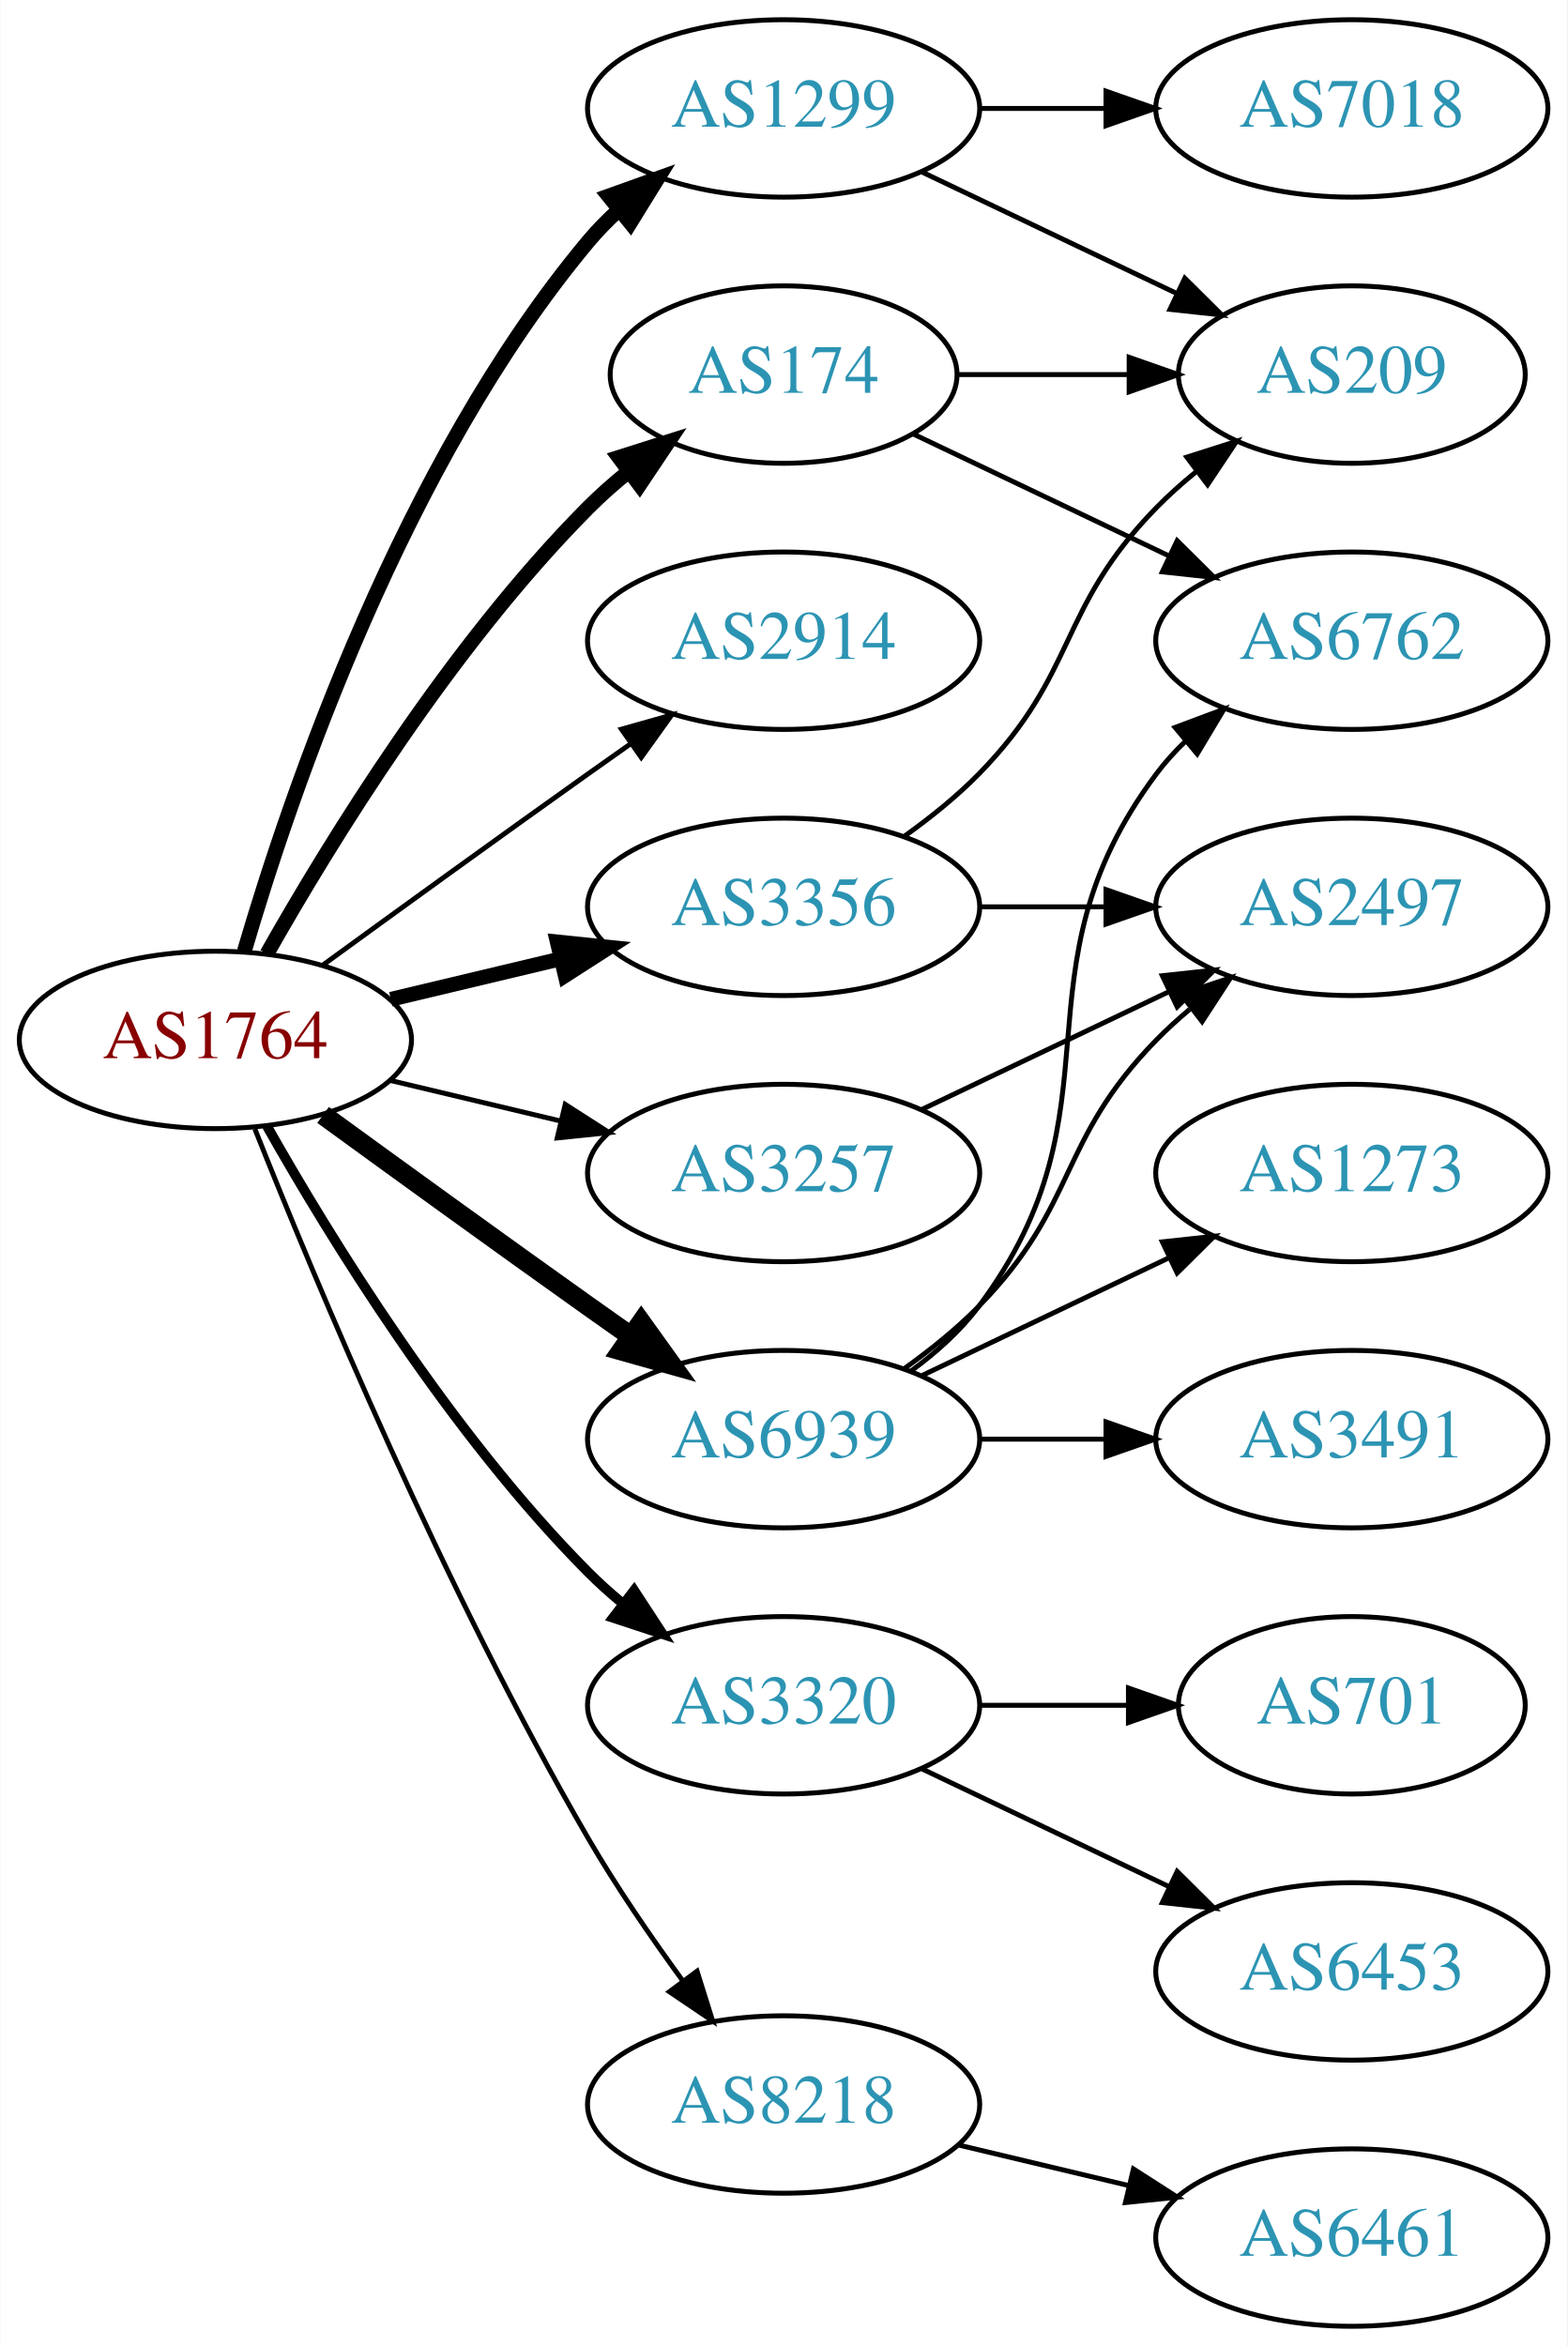
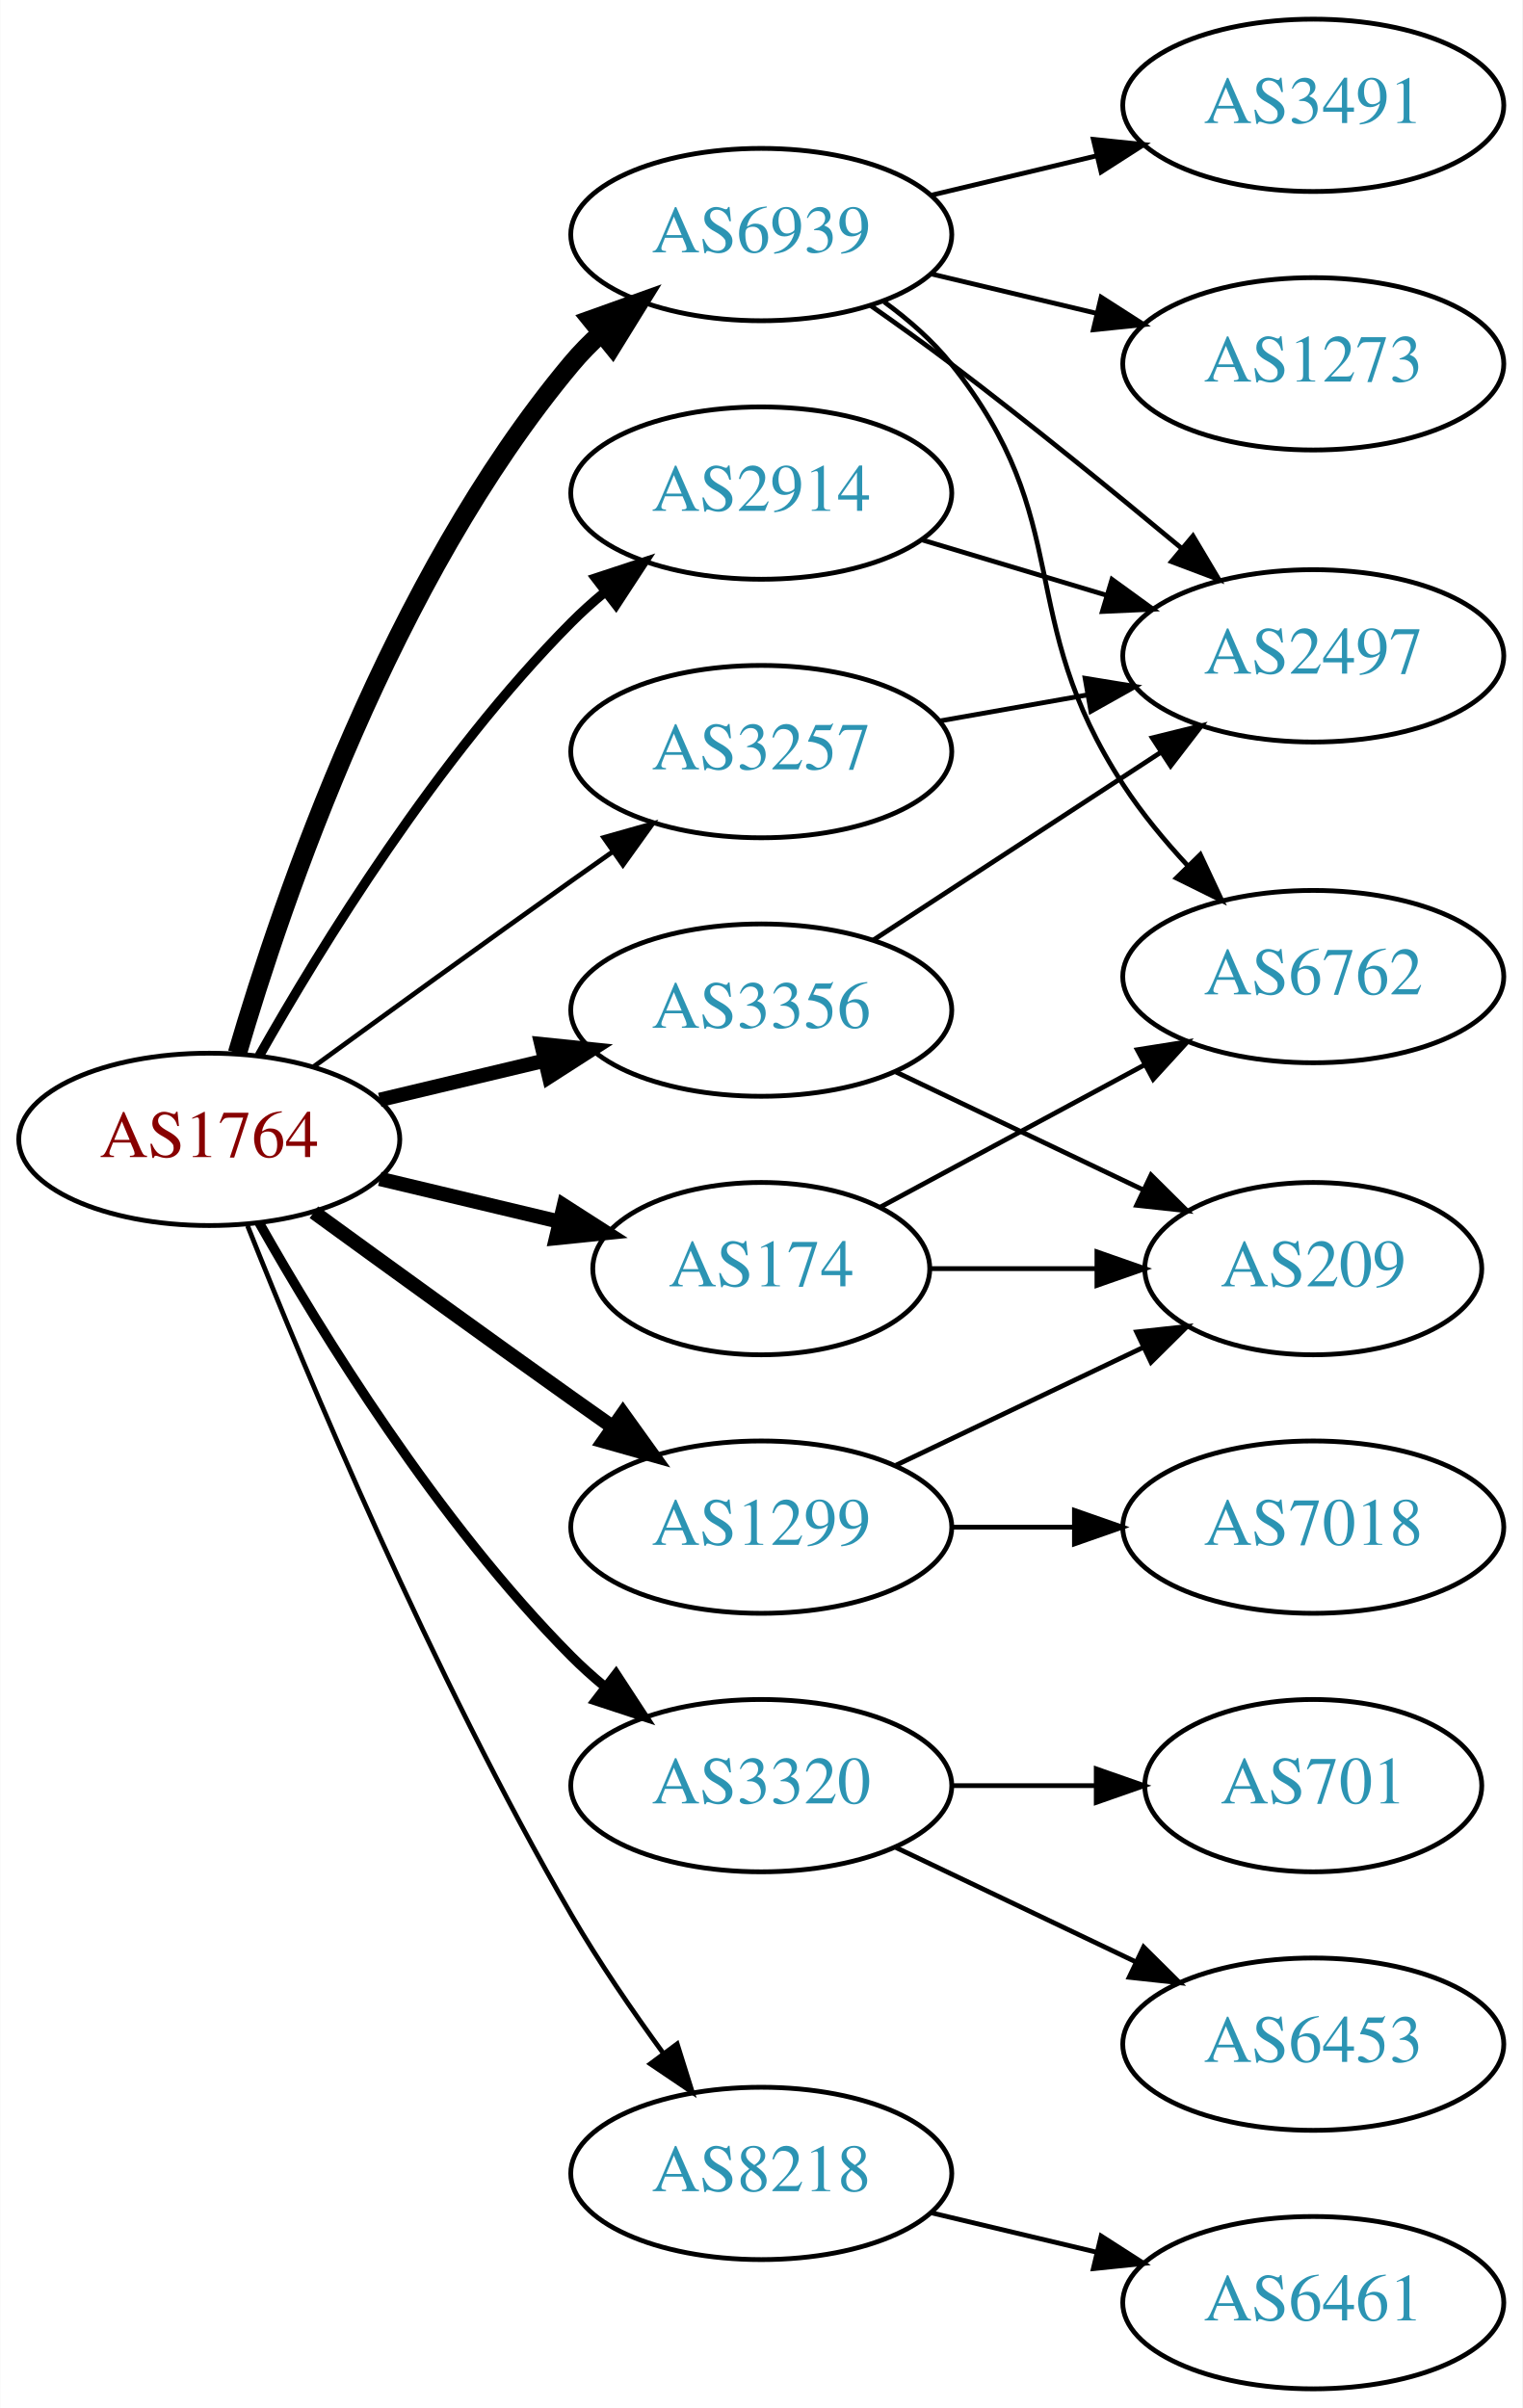
- <svg xmlns="http://www.w3.org/2000/svg" xmlns:xlink="http://www.w3.org/1999/xlink" width="318pt" height="476pt" viewBox="0.00 0.00 317.88 476.00">
-   <g id="graph0" class="graph" transform="scale(1 1) rotate(0) translate(4 472)">
-     <polygon fill="white" stroke="none" points="-4,4 -4,-472 313.879,-472 313.879,4 -4,4" />
+ <svg xmlns="http://www.w3.org/2000/svg" xmlns:xlink="http://www.w3.org/1999/xlink" width="318pt" height="503pt" viewBox="0.00 0.00 317.88 503.00">
+   <g id="graph0" class="graph" transform="scale(1 1) rotate(0) translate(4 499)">
+     <polygon fill="white" stroke="none" points="-4,4 -4,-499 313.879,-499 313.879,4 -4,4" />
    <g id="node1" class="node">
      <g id="a_node1">
        <a xlink:href="/asn/1764" xlink:title="AS1764 ~ NEXTLAYER-AS [AT]">
          <ellipse fill="#ffffff" stroke="black" cx="39.647" cy="-261" rx="39.794" ry="18" />
          <text text-anchor="middle" x="39.647" y="-257.3" font-family="Times,serif" font-size="14.00" fill="#880000">AS1764</text>
        </a>
      </g>
    </g>
    <g id="node2" class="node">
      <g id="a_node2">
        <a xlink:href="/asn/174" xlink:title="AS174 ~ Cogent Communications [US]">
-           <ellipse fill="#ffffff" stroke="black" cx="154.939" cy="-396" rx="35.194" ry="18" />
-           <text text-anchor="middle" x="154.939" y="-392.3" font-family="Times,serif" font-size="14.00" fill="#2c94b3">AS174</text>
+           <ellipse fill="#ffffff" stroke="black" cx="154.939" cy="-234" rx="35.194" ry="18" />
+           <text text-anchor="middle" x="154.939" y="-230.3" font-family="Times,serif" font-size="14.00" fill="#2c94b3">AS174</text>
        </a>
      </g>
    </g>
    <g id="edge1" class="edge">
-       <path fill="none" stroke="black" stroke-width="3" d="M50.106,-278.49C62.888,-301.096 87.32,-340.886 115.293,-369 117.793,-371.513 120.554,-373.949 123.415,-376.261" />
-       <polygon fill="black" stroke="black" stroke-width="3" points="121.513,-379.21 131.612,-382.413 125.715,-373.611 121.513,-379.21" />
+       <path fill="none" stroke="black" stroke-width="3" d="M75.254,-252.752C87.048,-249.942 100.353,-246.771 112.62,-243.847" />
+       <polygon fill="black" stroke="black" stroke-width="3" points="113.709,-247.186 122.625,-241.463 112.086,-240.376 113.709,-247.186" />
    </g>
    <g id="node3" class="node">
      <g id="a_node3">
        <a xlink:href="/asn/1299" xlink:title="AS1299 ~ Telia Carrier [EU]">
-           <ellipse fill="#ffffff" stroke="black" cx="154.939" cy="-450" rx="39.794" ry="18" />
-           <text text-anchor="middle" x="154.939" y="-446.3" font-family="Times,serif" font-size="14.00" fill="#2c94b3">AS1299</text>
+           <ellipse fill="#ffffff" stroke="black" cx="154.939" cy="-180" rx="39.794" ry="18" />
+           <text text-anchor="middle" x="154.939" y="-176.3" font-family="Times,serif" font-size="14.00" fill="#2c94b3">AS1299</text>
        </a>
      </g>
    </g>
    <g id="edge2" class="edge">
-       <path fill="none" stroke="black" stroke-width="3" d="M45.521,-279.002C54.834,-310.844 77.651,-377.981 115.293,-423 117.163,-425.237 119.261,-427.374 121.488,-429.396" />
-       <polygon fill="black" stroke="black" stroke-width="3" points="119.431,-432.234 129.407,-435.804 123.835,-426.793 119.431,-432.234" />
+       <path fill="none" stroke="black" stroke-width="3" d="M61.495,-245.778C76.429,-234.909 97.042,-219.975 115.293,-207 118.113,-204.995 121.056,-202.915 124.005,-200.841" />
+       <polygon fill="black" stroke="black" stroke-width="3" points="126.051,-203.681 132.229,-195.074 122.032,-197.95 126.051,-203.681" />
    </g>
    <g id="node4" class="node">
      <g id="a_node4">
        <a xlink:href="/asn/2914" xlink:title="AS2914 ~ NTT America, Inc. [US]">
-           <ellipse fill="#ffffff" stroke="black" cx="154.939" cy="-342" rx="39.794" ry="18" />
-           <text text-anchor="middle" x="154.939" y="-338.3" font-family="Times,serif" font-size="14.00" fill="#2c94b3">AS2914</text>
+           <ellipse fill="#ffffff" stroke="black" cx="154.939" cy="-396" rx="39.794" ry="18" />
+           <text text-anchor="middle" x="154.939" y="-392.3" font-family="Times,serif" font-size="14.00" fill="#2c94b3">AS2914</text>
        </a>
      </g>
    </g>
    <g id="edge3" class="edge">
-       <path fill="none" stroke="black" d="M61.495,-276.222C76.429,-287.091 97.042,-302.025 115.293,-315 118.113,-317.005 121.056,-319.085 124.005,-321.159" />
-       <polygon fill="black" stroke="black" points="122.032,-324.05 132.229,-326.926 126.051,-318.319 122.032,-324.05" />
+       <path fill="none" stroke="black" stroke-width="2" d="M50.106,-278.49C62.888,-301.096 87.32,-340.886 115.293,-369 117.404,-371.121 119.7,-373.188 122.085,-375.171" />
+       <polygon fill="black" stroke="black" stroke-width="2" points="120.338,-378.242 130.401,-381.556 124.601,-372.69 120.338,-378.242" />
    </g>
    <g id="node5" class="node">
      <g id="a_node5">
        <a xlink:href="/asn/3257" xlink:title="AS3257 ~ GTT [DE]">
-           <ellipse fill="#ffffff" stroke="black" cx="154.939" cy="-234" rx="39.794" ry="18" />
-           <text text-anchor="middle" x="154.939" y="-230.3" font-family="Times,serif" font-size="14.00" fill="#2c94b3">AS3257</text>
+           <ellipse fill="#ffffff" stroke="black" cx="154.939" cy="-342" rx="39.794" ry="18" />
+           <text text-anchor="middle" x="154.939" y="-338.3" font-family="Times,serif" font-size="14.00" fill="#2c94b3">AS3257</text>
        </a>
      </g>
    </g>
    <g id="edge4" class="edge">
-       <path fill="none" stroke="black" d="M75.254,-252.752C86.125,-250.162 98.279,-247.265 109.722,-244.538" />
-       <polygon fill="black" stroke="black" points="110.628,-247.92 119.544,-242.197 109.005,-241.111 110.628,-247.92" />
+       <path fill="none" stroke="black" d="M61.495,-276.222C76.429,-287.091 97.042,-302.025 115.293,-315 118.113,-317.005 121.056,-319.085 124.005,-321.159" />
+       <polygon fill="black" stroke="black" points="122.032,-324.05 132.229,-326.926 126.051,-318.319 122.032,-324.05" />
    </g>
    <g id="node6" class="node">
      <g id="a_node6">
        <a xlink:href="/asn/3320" xlink:title="AS3320 ~ DTAG [DE]">
          <ellipse fill="#ffffff" stroke="black" cx="154.939" cy="-126" rx="39.794" ry="18" />
          <text text-anchor="middle" x="154.939" y="-122.3" font-family="Times,serif" font-size="14.00" fill="#2c94b3">AS3320</text>
        </a>
      </g>
    </g>
    <g id="edge5" class="edge">
      <path fill="none" stroke="black" stroke-width="2" d="M50.106,-243.51C62.888,-220.904 87.32,-181.114 115.293,-153 117.404,-150.879 119.7,-148.812 122.085,-146.829" />
      <polygon fill="black" stroke="black" stroke-width="2" points="124.601,-149.31 130.401,-140.444 120.338,-143.758 124.601,-149.31" />
    </g>
    <g id="node7" class="node">
      <g id="a_node7">
        <a xlink:href="/asn/3356" xlink:title="AS3356 ~ Level 3 Parent, LLC [US]">
          <ellipse fill="#ffffff" stroke="black" cx="154.939" cy="-288" rx="39.794" ry="18" />
          <text text-anchor="middle" x="154.939" y="-284.3" font-family="Times,serif" font-size="14.00" fill="#2c94b3">AS3356</text>
        </a>
      </g>
    </g>
    <g id="edge6" class="edge">
      <path fill="none" stroke="black" stroke-width="3" d="M75.254,-269.248C86.125,-271.838 98.279,-274.735 109.722,-277.462" />
      <polygon fill="black" stroke="black" stroke-width="3" points="109.005,-280.889 119.544,-279.803 110.628,-274.08 109.005,-280.889" />
    </g>
    <g id="node8" class="node">
      <g id="a_node8">
        <a xlink:href="/asn/6939" xlink:title="AS6939 ~ Hurricane Electric LLC [US]">
-           <ellipse fill="#ffffff" stroke="black" cx="154.939" cy="-180" rx="39.794" ry="18" />
-           <text text-anchor="middle" x="154.939" y="-176.3" font-family="Times,serif" font-size="14.00" fill="#2c94b3">AS6939</text>
+           <ellipse fill="#ffffff" stroke="black" cx="154.939" cy="-450" rx="39.794" ry="18" />
+           <text text-anchor="middle" x="154.939" y="-446.3" font-family="Times,serif" font-size="14.00" fill="#2c94b3">AS6939</text>
        </a>
      </g>
    </g>
    <g id="edge7" class="edge">
-       <path fill="none" stroke="black" stroke-width="4" d="M61.495,-245.778C76.429,-234.909 97.042,-219.975 115.293,-207 118.113,-204.995 121.056,-202.915 124.005,-200.841" />
-       <polygon fill="black" stroke="black" stroke-width="4" points="126.051,-203.681 132.229,-195.074 122.032,-197.95 126.051,-203.681" />
+       <path fill="none" stroke="black" stroke-width="4" d="M45.521,-279.002C54.834,-310.844 77.651,-377.981 115.293,-423 117.163,-425.237 119.261,-427.374 121.488,-429.396" />
+       <polygon fill="black" stroke="black" stroke-width="4" points="119.431,-432.234 129.407,-435.804 123.835,-426.793 119.431,-432.234" />
    </g>
    <g id="node9" class="node">
      <g id="a_node9">
        <a xlink:href="/asn/8218" xlink:title="AS8218 ~ legacy Neotelecoms [FR]">
          <ellipse fill="#ffffff" stroke="black" cx="154.939" cy="-45" rx="39.794" ry="18" />
          <text text-anchor="middle" x="154.939" y="-41.3" font-family="Times,serif" font-size="14.00" fill="#2c94b3">AS8218</text>
        </a>
      </g>
    </g>
    <g id="edge8" class="edge">
      <path fill="none" stroke="black" d="M47.65,-242.949C59.777,-212.43 86.195,-149.067 115.293,-99 121,-89.181 128.038,-78.922 134.537,-70.016" />
      <polygon fill="black" stroke="black" points="137.377,-72.061 140.542,-61.95 131.763,-67.881 137.377,-72.061" />
    </g>
    <g id="node10" class="node">
      <g id="a_node10">
        <a xlink:href="/asn/6762" xlink:title="AS6762 ~ TELECOM ITALIA SPARKLE S.p.A. [IT]">
-           <ellipse fill="#ffffff" stroke="black" cx="270.232" cy="-342" rx="39.794" ry="18" />
-           <text text-anchor="middle" x="270.232" y="-338.3" font-family="Times,serif" font-size="14.00" fill="#2c94b3">AS6762</text>
+           <ellipse fill="#ffffff" stroke="black" cx="270.232" cy="-295" rx="39.794" ry="18" />
+           <text text-anchor="middle" x="270.232" y="-291.3" font-family="Times,serif" font-size="14.00" fill="#2c94b3">AS6762</text>
        </a>
      </g>
    </g>
    <g id="edge9" class="edge">
-       <path fill="none" stroke="black" d="M181.365,-383.881C196.667,-376.587 216.391,-367.186 233.273,-359.14" />
-       <polygon fill="black" stroke="black" points="234.792,-362.293 242.313,-354.831 231.78,-355.974 234.792,-362.293" />
+       <path fill="none" stroke="black" d="M179.689,-246.788C195.713,-255.415 217.111,-266.936 234.971,-276.553" />
+       <polygon fill="black" stroke="black" points="233.476,-279.723 243.941,-281.382 236.795,-273.56 233.476,-279.723" />
    </g>
    <g id="node11" class="node">
      <g id="a_node11">
        <a xlink:href="/asn/209" xlink:title="AS209 ~ CenturyLink Communications, LLC [US]">
-           <ellipse fill="#ffffff" stroke="black" cx="270.232" cy="-396" rx="35.194" ry="18" />
-           <text text-anchor="middle" x="270.232" y="-392.3" font-family="Times,serif" font-size="14.00" fill="#2c94b3">AS209</text>
+           <ellipse fill="#ffffff" stroke="black" cx="270.232" cy="-234" rx="35.194" ry="18" />
+           <text text-anchor="middle" x="270.232" y="-230.3" font-family="Times,serif" font-size="14.00" fill="#2c94b3">AS209</text>
        </a>
      </g>
    </g>
    <g id="edge10" class="edge">
-       <path fill="none" stroke="black" d="M190.239,-396C201.109,-396 213.286,-396 224.764,-396" />
-       <polygon fill="black" stroke="black" points="225.05,-399.5 235.05,-396 225.05,-392.5 225.05,-399.5" />
-     </g>
-     <g id="edge11" class="edge">
-       <path fill="none" stroke="black" d="M183.076,-437.066C198.508,-429.71 217.993,-420.423 234.528,-412.541" />
-       <polygon fill="black" stroke="black" points="236.349,-415.551 243.87,-408.089 233.337,-409.232 236.349,-415.551" />
+       <path fill="none" stroke="black" d="M190.239,-234C201.109,-234 213.286,-234 224.764,-234" />
+       <polygon fill="black" stroke="black" points="225.05,-237.5 235.05,-234 225.05,-230.5 225.05,-237.5" />
+     </g>
+     <g id="edge12" class="edge">
+       <path fill="none" stroke="black" d="M183.076,-192.934C198.508,-200.29 217.993,-209.577 234.528,-217.459" />
+       <polygon fill="black" stroke="black" points="233.337,-220.768 243.87,-221.911 236.349,-214.449 233.337,-220.768" />
    </g>
    <g id="node12" class="node">
      <g id="a_node12">
        <a xlink:href="/asn/7018" xlink:title="AS7018 ~ AT&amp;T Services, Inc. [US]">
-           <ellipse fill="#ffffff" stroke="black" cx="270.232" cy="-450" rx="39.794" ry="18" />
-           <text text-anchor="middle" x="270.232" y="-446.3" font-family="Times,serif" font-size="14.00" fill="#2c94b3">AS7018</text>
-         </a>
-       </g>
-     </g>
-     <g id="edge12" class="edge">
-       <path fill="none" stroke="black" d="M194.612,-450C202.815,-450 211.579,-450 220.111,-450" />
-       <polygon fill="black" stroke="black" points="220.35,-453.5 230.35,-450 220.35,-446.5 220.35,-453.5" />
+           <ellipse fill="#ffffff" stroke="black" cx="270.232" cy="-180" rx="39.794" ry="18" />
+           <text text-anchor="middle" x="270.232" y="-176.3" font-family="Times,serif" font-size="14.00" fill="#2c94b3">AS7018</text>
+         </a>
+       </g>
+     </g>
+     <g id="edge11" class="edge">
+       <path fill="none" stroke="black" d="M194.612,-180C202.815,-180 211.579,-180 220.111,-180" />
+       <polygon fill="black" stroke="black" points="220.35,-183.5 230.35,-180 220.35,-176.5 220.35,-183.5" />
    </g>
    <g id="node13" class="node">
      <g id="a_node13">
        <a xlink:href="/asn/2497" xlink:title="AS2497 ~ Internet Initiative Japan Inc. [JP]">
-           <ellipse fill="#ffffff" stroke="black" cx="270.232" cy="-288" rx="39.794" ry="18" />
-           <text text-anchor="middle" x="270.232" y="-284.3" font-family="Times,serif" font-size="14.00" fill="#2c94b3">AS2497</text>
+           <ellipse fill="#ffffff" stroke="black" cx="270.232" cy="-362" rx="39.794" ry="18" />
+           <text text-anchor="middle" x="270.232" y="-358.3" font-family="Times,serif" font-size="14.00" fill="#2c94b3">AS2497</text>
        </a>
      </g>
    </g>
    <g id="edge13" class="edge">
-       <path fill="none" stroke="black" d="M183.076,-246.934C198.07,-254.081 216.891,-263.052 233.114,-270.785" />
-       <polygon fill="black" stroke="black" points="231.784,-274.028 242.317,-275.171 234.796,-267.709 231.784,-274.028" />
+       <path fill="none" stroke="black" d="M188.405,-386.257C200.374,-382.665 214.118,-378.54 226.836,-374.723" />
+       <polygon fill="black" stroke="black" points="228.191,-377.971 236.762,-371.744 226.178,-371.267 228.191,-377.971" />
+     </g>
+     <g id="edge14" class="edge">
+       <path fill="none" stroke="black" d="M192.098,-348.383C201.908,-350.115 212.667,-352.014 222.953,-353.83" />
+       <polygon fill="black" stroke="black" points="222.573,-357.317 233.029,-355.609 223.79,-350.424 222.573,-357.317" />
    </g>
    <g id="node14" class="node">
      <g id="a_node14">
        <a xlink:href="/asn/6453" xlink:title="AS6453 ~ TATA COMMUNICATIONS (AMERICA) INC [US]">
          <ellipse fill="#ffffff" stroke="black" cx="270.232" cy="-72" rx="39.794" ry="18" />
          <text text-anchor="middle" x="270.232" y="-68.3" font-family="Times,serif" font-size="14.00" fill="#2c94b3">AS6453</text>
        </a>
      </g>
    </g>
-     <g id="edge14" class="edge">
+     <g id="edge15" class="edge">
      <path fill="none" stroke="black" d="M183.076,-113.066C198.07,-105.919 216.891,-96.948 233.114,-89.215" />
      <polygon fill="black" stroke="black" points="234.796,-92.291 242.317,-84.829 231.784,-85.972 234.796,-92.291" />
    </g>
    <g id="node15" class="node">
      <g id="a_node15">
        <a xlink:href="/asn/701" xlink:title="AS701 ~ UUNET [US]">
          <ellipse fill="#ffffff" stroke="black" cx="270.232" cy="-126" rx="35.194" ry="18" />
          <text text-anchor="middle" x="270.232" y="-122.3" font-family="Times,serif" font-size="14.00" fill="#2c94b3">AS701</text>
        </a>
      </g>
    </g>
-     <g id="edge15" class="edge">
+     <g id="edge16" class="edge">
      <path fill="none" stroke="black" d="M194.612,-126C204.317,-126 214.808,-126 224.771,-126" />
      <polygon fill="black" stroke="black" points="224.907,-129.5 234.907,-126 224.907,-122.5 224.907,-129.5" />
    </g>
    <g id="edge17" class="edge">
-       <path fill="none" stroke="black" d="M179.533,-302.389C184.789,-306.148 190.121,-310.437 194.586,-315 214.758,-335.617 210.413,-348.383 230.586,-369 233.065,-371.534 235.812,-373.983 238.664,-376.304" />
-       <polygon fill="black" stroke="black" points="236.756,-379.248 246.85,-382.468 240.967,-373.657 236.756,-379.248" />
-     </g>
-     <g id="edge16" class="edge">
-       <path fill="none" stroke="black" d="M194.612,-288C202.815,-288 211.579,-288 220.111,-288" />
-       <polygon fill="black" stroke="black" points="220.35,-291.5 230.35,-288 220.35,-284.5 220.35,-291.5" />
-     </g>
-     <g id="edge19" class="edge">
-       <path fill="none" stroke="black" d="M180.87,-193.882C185.946,-197.611 190.864,-202.016 194.586,-207 224.857,-247.542 200.315,-274.458 230.586,-315 232.33,-317.336 234.338,-319.545 236.501,-321.617" />
-       <polygon fill="black" stroke="black" points="234.379,-324.405 244.302,-328.118 238.861,-319.027 234.379,-324.405" />
+       <path fill="none" stroke="black" d="M183.076,-275.066C198.508,-267.71 217.993,-258.423 234.528,-250.541" />
+       <polygon fill="black" stroke="black" points="236.349,-253.551 243.87,-246.089 233.337,-247.232 236.349,-253.551" />
    </g>
    <g id="edge18" class="edge">
-       <path fill="none" stroke="black" d="M179.533,-194.389C184.789,-198.148 190.121,-202.437 194.586,-207 214.758,-227.617 210.413,-240.383 230.586,-261 232.679,-263.139 234.962,-265.218 237.339,-267.21" />
-       <polygon fill="black" stroke="black" points="235.582,-270.275 245.638,-273.611 239.857,-264.732 235.582,-270.275" />
+       <path fill="none" stroke="black" d="M178.322,-302.62C195.469,-313.82 219.324,-329.401 238.296,-341.793" />
+       <polygon fill="black" stroke="black" points="236.61,-344.872 246.896,-347.41 240.438,-339.011 236.61,-344.872" />
+     </g>
+     <g id="edge21" class="edge">
+       <path fill="none" stroke="black" d="M180.627,-435.931C185.716,-432.211 190.701,-427.858 194.586,-423 220.981,-390 207.49,-370.387 230.586,-335 234.416,-329.132 239.179,-323.377 244.04,-318.143" />
+       <polygon fill="black" stroke="black" points="246.641,-320.488 251.132,-310.893 241.637,-315.593 246.641,-320.488" />
+     </g>
+     <g id="edge20" class="edge">
+       <path fill="none" stroke="black" d="M177.812,-435.146C183.344,-431.273 189.233,-427.048 194.586,-423 210.878,-410.68 228.602,-396.242 242.689,-384.506" />
+       <polygon fill="black" stroke="black" points="245.105,-387.049 250.525,-377.945 240.611,-381.682 245.105,-387.049" />
    </g>
    <g id="node16" class="node">
      <g id="a_node16">
-         <a xlink:href="/asn/3491" xlink:title="AS3491 ~ PCCW Global, Inc. [US]">
-           <ellipse fill="#ffffff" stroke="black" cx="270.232" cy="-180" rx="39.794" ry="18" />
-           <text text-anchor="middle" x="270.232" y="-176.3" font-family="Times,serif" font-size="14.00" fill="#2c94b3">AS3491</text>
-         </a>
-       </g>
-     </g>
-     <g id="edge20" class="edge">
-       <path fill="none" stroke="black" d="M194.612,-180C202.815,-180 211.579,-180 220.111,-180" />
-       <polygon fill="black" stroke="black" points="220.35,-183.5 230.35,-180 220.35,-176.5 220.35,-183.5" />
+         <a xlink:href="/asn/1273" xlink:title="AS1273 ~ Vodafone Group PLC [EU]">
+           <ellipse fill="#ffffff" stroke="black" cx="270.232" cy="-423" rx="39.794" ry="18" />
+           <text text-anchor="middle" x="270.232" y="-419.3" font-family="Times,serif" font-size="14.00" fill="#2c94b3">AS1273</text>
+         </a>
+       </g>
+     </g>
+     <g id="edge19" class="edge">
+       <path fill="none" stroke="black" d="M190.547,-441.752C201.418,-439.162 213.572,-436.265 225.015,-433.538" />
+       <polygon fill="black" stroke="black" points="225.921,-436.92 234.837,-431.197 224.298,-430.111 225.921,-436.92" />
    </g>
    <g id="node17" class="node">
      <g id="a_node17">
-         <a xlink:href="/asn/1273" xlink:title="AS1273 ~ Vodafone Group PLC [EU]">
-           <ellipse fill="#ffffff" stroke="black" cx="270.232" cy="-234" rx="39.794" ry="18" />
-           <text text-anchor="middle" x="270.232" y="-230.3" font-family="Times,serif" font-size="14.00" fill="#2c94b3">AS1273</text>
-         </a>
-       </g>
-     </g>
-     <g id="edge21" class="edge">
-       <path fill="none" stroke="black" d="M183.076,-192.934C198.07,-200.081 216.891,-209.052 233.114,-216.785" />
-       <polygon fill="black" stroke="black" points="231.784,-220.028 242.317,-221.171 234.796,-213.709 231.784,-220.028" />
+         <a xlink:href="/asn/3491" xlink:title="AS3491 ~ PCCW Global, Inc. [US]">
+           <ellipse fill="#ffffff" stroke="black" cx="270.232" cy="-477" rx="39.794" ry="18" />
+           <text text-anchor="middle" x="270.232" y="-473.3" font-family="Times,serif" font-size="14.00" fill="#2c94b3">AS3491</text>
+         </a>
+       </g>
+     </g>
+     <g id="edge22" class="edge">
+       <path fill="none" stroke="black" d="M190.547,-458.248C201.418,-460.838 213.572,-463.735 225.015,-466.462" />
+       <polygon fill="black" stroke="black" points="224.298,-469.889 234.837,-468.803 225.921,-463.08 224.298,-469.889" />
    </g>
    <g id="node18" class="node">
      <g id="a_node18">
        <a xlink:href="/asn/6461" xlink:title="AS6461 ~ Zayo Bandwidth [US]">
          <ellipse fill="#ffffff" stroke="black" cx="270.232" cy="-18" rx="39.794" ry="18" />
          <text text-anchor="middle" x="270.232" y="-14.3" font-family="Times,serif" font-size="14.00" fill="#2c94b3">AS6461</text>
        </a>
      </g>
    </g>
-     <g id="edge22" class="edge">
+     <g id="edge23" class="edge">
      <path fill="none" stroke="black" d="M190.547,-36.752C201.418,-34.162 213.572,-31.265 225.015,-28.538" />
      <polygon fill="black" stroke="black" points="225.921,-31.92 234.837,-26.197 224.298,-25.111 225.921,-31.92" />
    </g>
  </g>
</svg>
